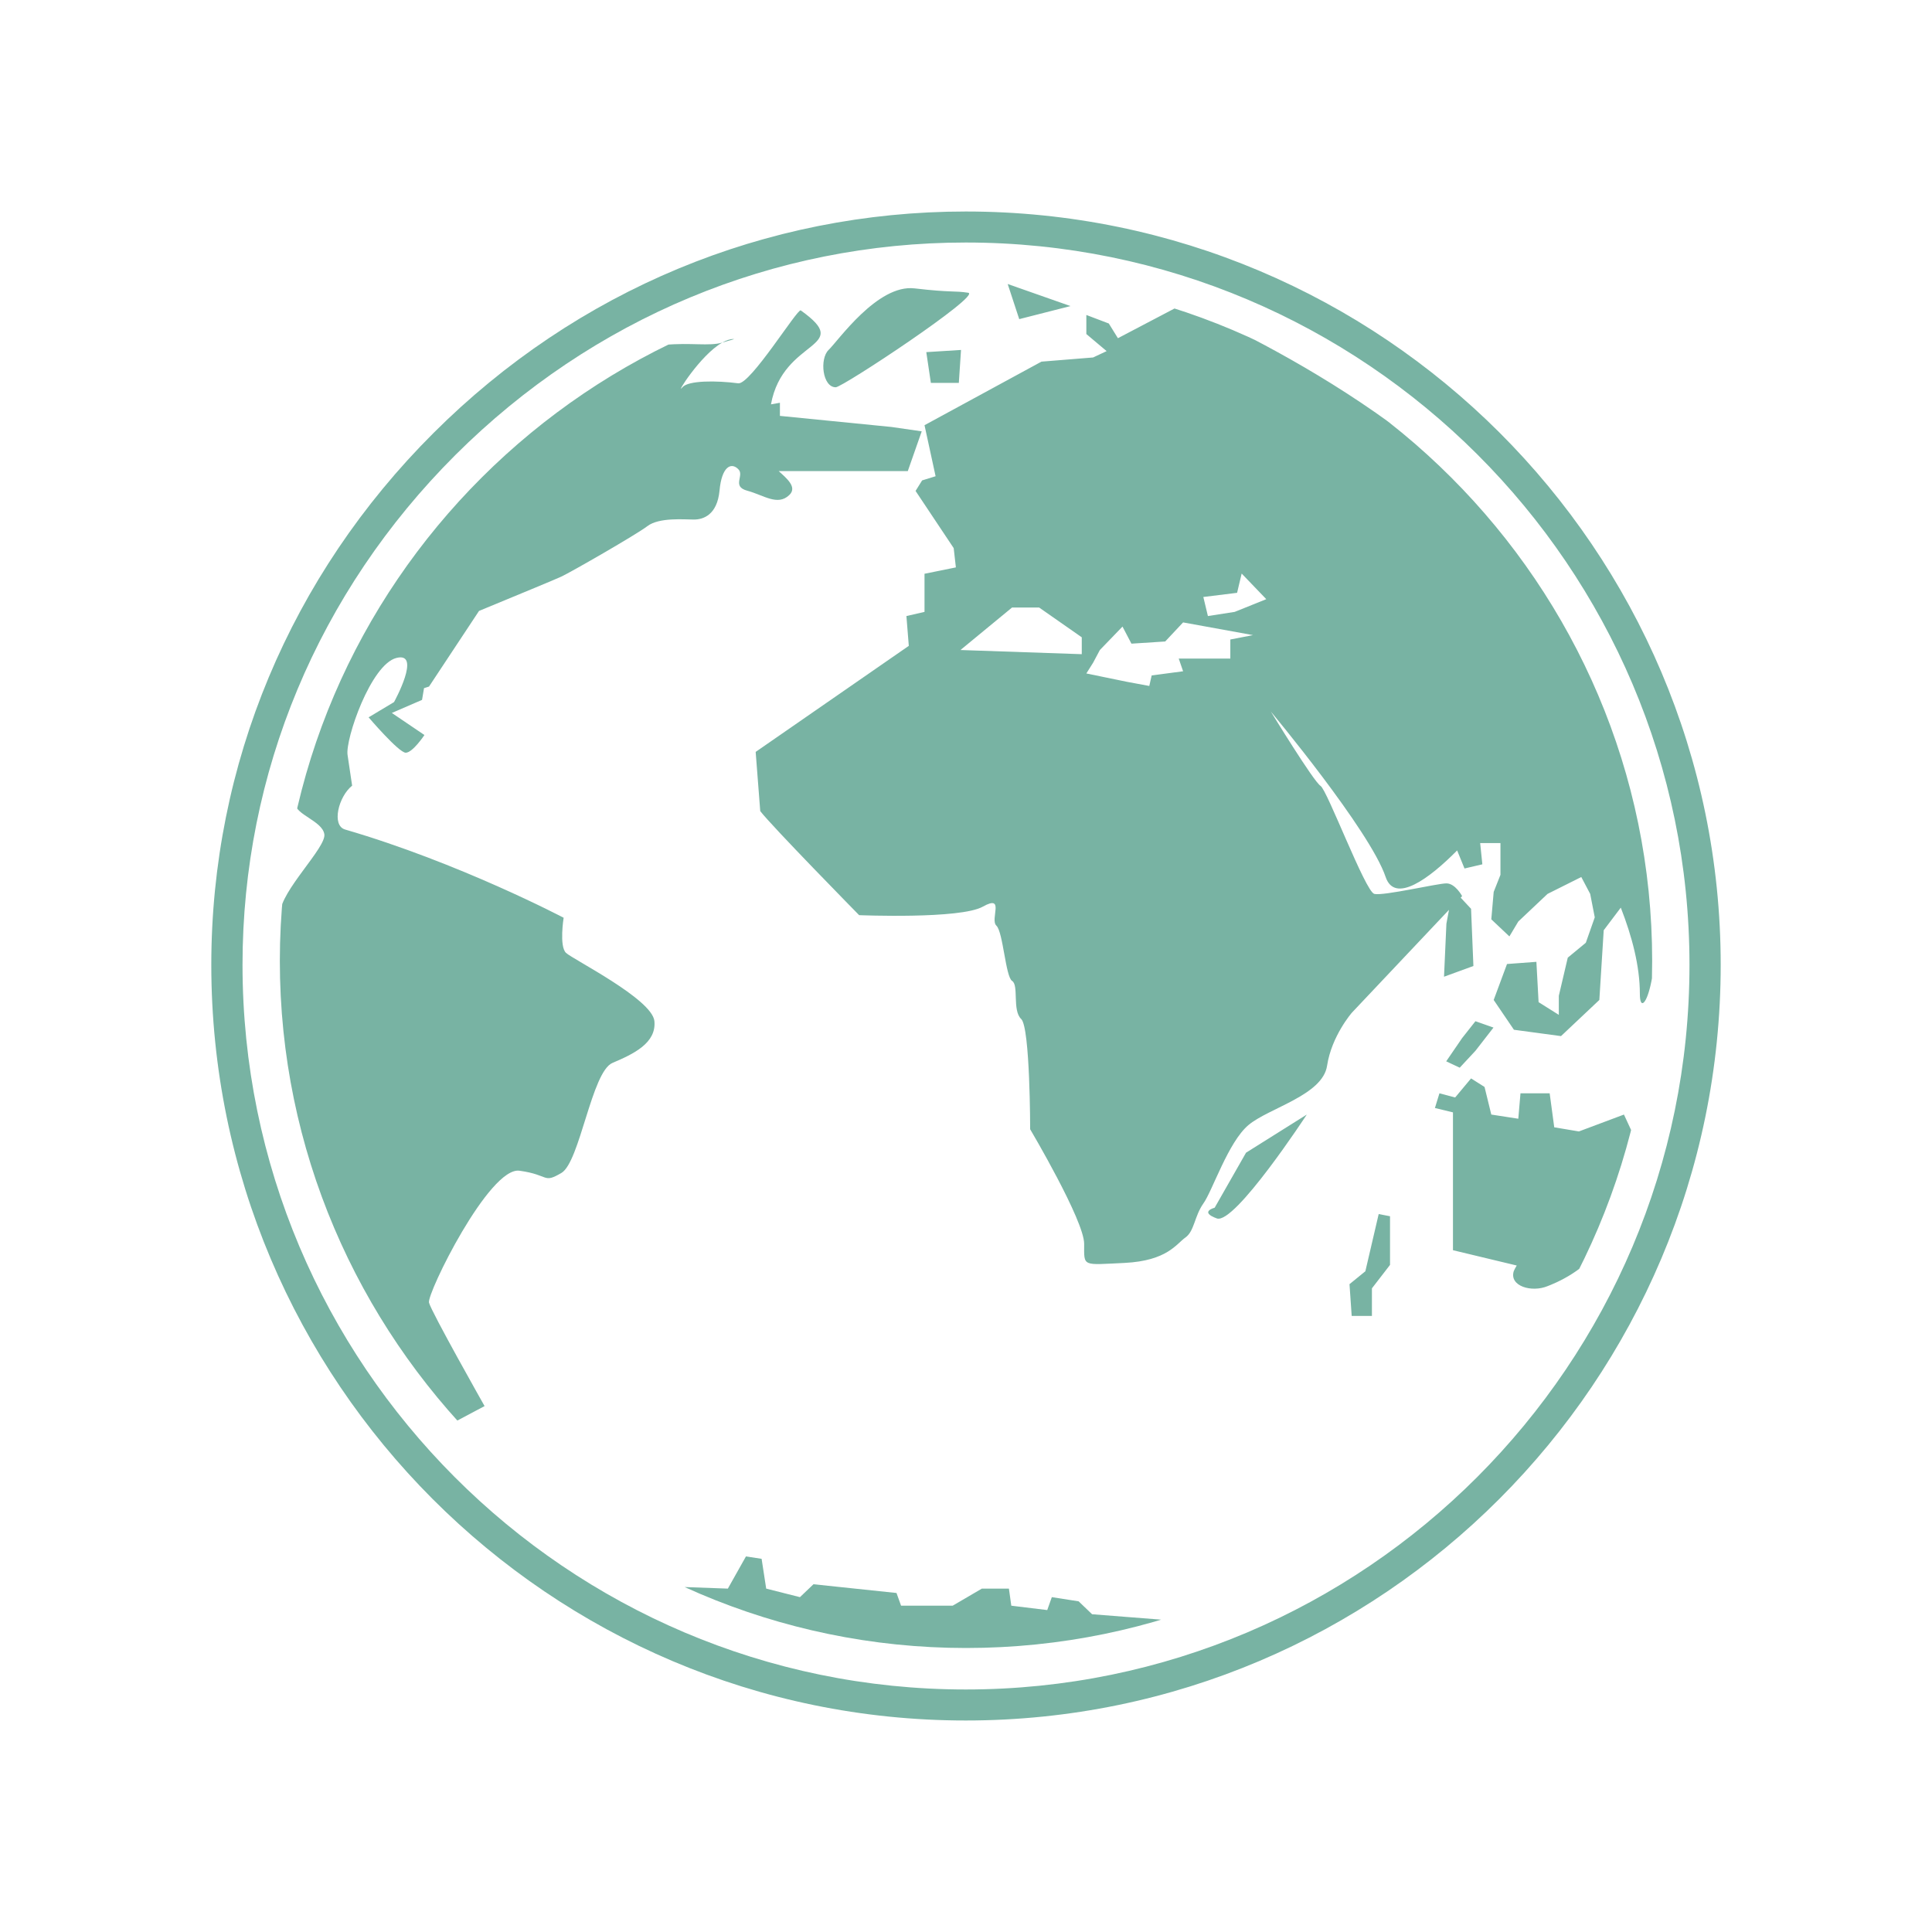
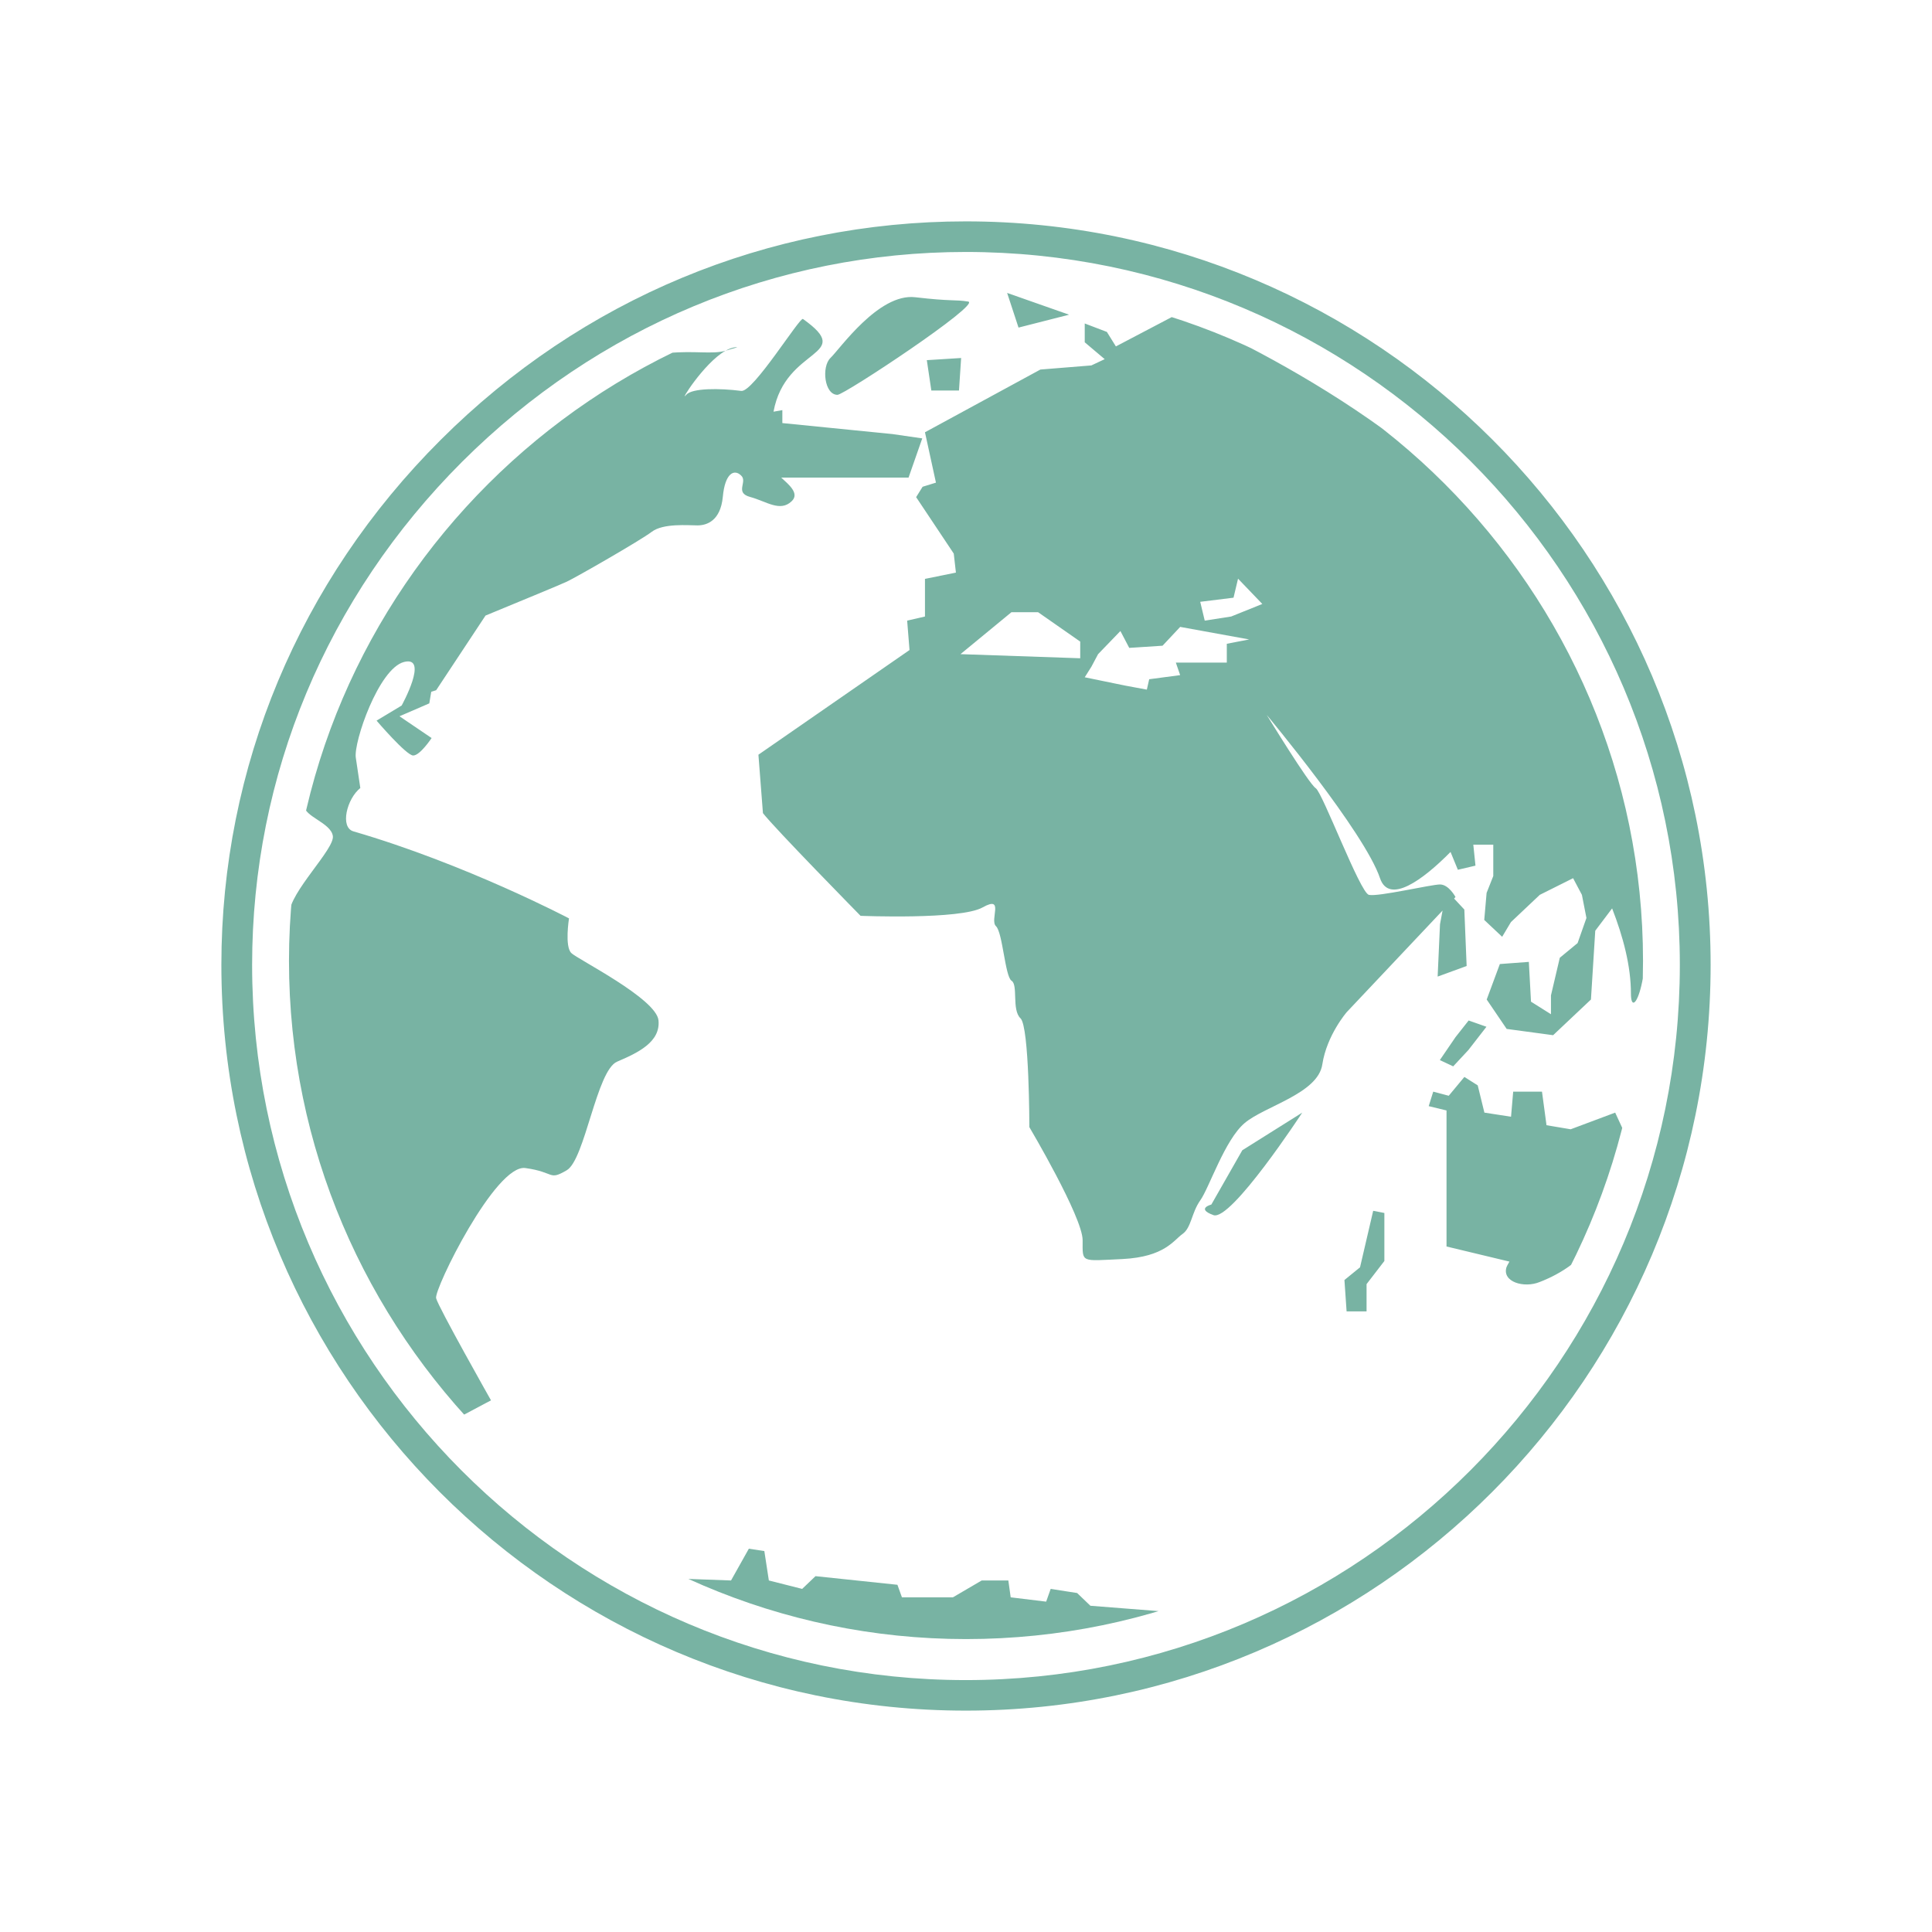
- <svg xmlns="http://www.w3.org/2000/svg" width="47.5" height="47.5" viewBox="0 0 38 38">
-   <defs>
+ <svg xmlns="http://www.w3.org/2000/svg" width="48" height="48" viewBox="0 0 38.4 38.4" id="svg2" version="1.1">
+   <defs id="defs4">
    <clipPath id="clip1">
-       <path d="M 5 5 L 33 5 L 33 33 L 5 33 Z " />
+       <path d="M 5,5 33,5 33,33 5,33 Z" id="path7" />
    </clipPath>
    <clipPath id="clip2">
-       <path d="M 19 32.414 C 26.449 32.414 32.496 26.344 32.496 18.898 C 32.496 11.5 26.449 5.43 19 5.43 C 11.602 5.43 5.504 11.5 5.504 18.898 C 5.504 26.344 11.602 32.414 19 32.414 Z " />
+       <path d="m 19,32.414 c 7.449,0 13.496,-6.07 13.496,-13.516 C 32.496,11.5 26.449,5.43 19,5.43 11.602,5.43 5.504,11.5 5.504,18.898 5.504,26.344 11.602,32.414 19,32.414 Z" id="path10" />
    </clipPath>
  </defs>
-   <path style="fill:#78b3a3" d="M 18.996 4.16 C 15.059 4.16 11.34 5.707 8.527 8.516 C 5.711 11.324 4.156 15.039 4.156 18.977 C 4.156 27.172 10.812 33.84 18.996 33.84 C 27.184 33.84 33.844 27.172 33.844 18.977 C 33.844 10.809 27.184 4.16 18.996 4.16 Z M 18.996 4.77 C 26.844 4.77 33.23 11.145 33.23 18.977 C 33.23 26.836 26.844 33.23 18.996 33.23 C 11.152 33.23 4.77 26.836 4.77 18.977 C 4.77 15.203 6.258 11.645 8.957 8.949 C 11.656 6.258 15.223 4.77 18.996 4.77 Z " />
-   <g style="clip-rule:nonzero;clip-path:url(#clip1)">
-     <g style="clip-path:url(#clip2)">
-       <path style="fill:#78b3a3" d="M 14.426 6.668 C 14.355 6.668 14.281 6.695 14.207 6.738 C 14.383 6.684 14.469 6.668 14.426 6.668 M 18.859 7.531 L 18.902 6.883 L 18.219 6.926 L 18.309 7.531 L 18.859 7.531 M 11.133 18.742 C 10.996 18.613 11.086 18.051 11.086 18.051 C 11.086 18.051 9.031 16.969 6.789 16.316 C 6.516 16.238 6.656 15.668 6.926 15.453 L 6.836 14.848 C 6.789 14.543 7.293 13.07 7.797 12.941 C 8.301 12.812 7.75 13.809 7.75 13.809 L 7.25 14.109 C 7.25 14.109 7.844 14.805 7.98 14.805 C 8.117 14.805 8.348 14.457 8.348 14.457 L 7.707 14.023 L 8.301 13.766 L 8.34 13.535 L 8.438 13.504 L 9.422 12.016 C 10.102 11.734 10.938 11.391 11.043 11.34 C 11.227 11.254 12.508 10.52 12.734 10.348 C 12.965 10.172 13.465 10.219 13.648 10.219 C 13.832 10.219 14.105 10.129 14.152 9.652 C 14.195 9.176 14.379 9.09 14.516 9.223 C 14.656 9.348 14.379 9.566 14.699 9.652 C 15.02 9.738 15.293 9.957 15.523 9.738 C 15.691 9.582 15.465 9.402 15.316 9.266 L 17.855 9.266 L 18.129 8.484 L 17.535 8.398 L 15.34 8.18 L 15.34 7.922 L 15.164 7.953 C 15.402 6.645 16.812 6.863 15.75 6.105 C 15.688 6.059 14.758 7.57 14.52 7.539 C 14.094 7.484 13.539 7.48 13.422 7.617 C 13.266 7.805 13.77 6.984 14.207 6.738 C 13.688 6.891 12.754 6.418 11.074 7.605 C 10.504 8.008 9.078 9.637 8.488 10.262 C 6.008 13.191 5.809 15.695 5.809 15.805 C 5.809 16.023 6.336 16.145 6.379 16.406 C 6.426 16.664 5.512 17.531 5.512 17.961 C 5.512 18.16 5.055 20.32 6.059 23.023 C 6.949 25.59 8.676 27.852 8.898 27.992 L 9.531 27.656 C 9.531 27.656 8.48 25.797 8.438 25.621 C 8.391 25.449 9.625 22.938 10.219 23.027 C 10.812 23.109 10.676 23.285 11.043 23.07 C 11.406 22.855 11.637 21.078 12.047 20.906 C 12.461 20.73 12.914 20.516 12.871 20.082 C 12.824 19.648 11.27 18.871 11.133 18.742 M 21.055 6.02 L 19.82 5.586 L 20.047 6.277 L 21.055 6.02 M 16.438 7.617 C 16.574 7.617 19.316 5.801 19.043 5.758 C 18.77 5.715 18.723 5.758 17.988 5.672 C 17.258 5.586 16.48 6.711 16.297 6.883 C 16.117 7.059 16.176 7.617 16.438 7.617 M 29.02 20.668 L 29.375 20.211 L 29.02 20.086 L 28.758 20.418 L 28.445 20.875 L 28.711 21 L 29.02 20.668 M 30.57 22.172 L 30.48 21.504 L 29.906 21.504 L 29.863 22.004 L 29.332 21.922 L 29.199 21.379 L 28.934 21.211 L 28.621 21.586 L 28.312 21.504 L 28.223 21.793 L 28.578 21.879 L 28.578 24.59 L 29.832 24.891 C 29.801 24.941 29.781 24.984 29.773 25.004 C 29.684 25.297 30.125 25.426 30.438 25.297 C 30.551 25.254 31.273 24.973 31.5 24.43 C 31.82 23.672 32.027 22.578 32.082 22.227 L 31.941 21.922 L 31.055 22.254 L 30.566 22.172 L 30.57 22.172 M 30.125 11.07 C 28.102 8.004 23.238 5.996 23.238 5.996 L 21.988 6.652 L 21.809 6.363 L 21.367 6.195 L 21.367 6.57 L 21.766 6.906 L 21.5 7.031 L 20.484 7.113 L 18.184 8.363 L 18.402 9.367 L 18.137 9.449 L 18.008 9.656 L 18.758 10.781 L 18.801 11.16 L 18.184 11.285 L 18.184 12.035 L 17.828 12.117 L 17.875 12.703 L 14.863 14.789 L 14.953 15.953 C 15.176 16.246 16.898 18 16.898 18 C 16.898 18 18.891 18.082 19.332 17.832 C 19.777 17.582 19.465 18.082 19.598 18.207 C 19.73 18.332 19.777 19.207 19.906 19.293 C 20.043 19.375 19.906 19.875 20.086 20.043 C 20.262 20.211 20.262 22.211 20.262 22.211 C 20.262 22.211 21.324 24.004 21.324 24.465 C 21.324 24.922 21.277 24.879 22.121 24.84 C 22.961 24.797 23.137 24.465 23.316 24.34 C 23.492 24.215 23.492 23.922 23.668 23.672 C 23.848 23.422 24.156 22.465 24.555 22.129 C 24.953 21.793 26.016 21.543 26.102 20.961 C 26.191 20.375 26.59 19.918 26.59 19.918 L 28.5 17.895 L 28.449 18.168 L 28.402 19.211 L 28.98 19 L 28.934 17.875 L 28.73 17.656 L 28.758 17.625 C 28.758 17.625 28.625 17.375 28.449 17.375 C 28.273 17.375 27.211 17.625 27.031 17.582 C 26.855 17.539 26.105 15.539 25.973 15.457 C 25.836 15.371 24.996 13.996 24.996 13.996 C 24.996 13.996 26.945 16.332 27.254 17.25 C 27.434 17.781 28.109 17.285 28.66 16.727 L 28.805 17.082 L 29.156 17 L 29.113 16.582 L 29.512 16.582 L 29.512 17.207 L 29.379 17.543 L 29.332 18.082 L 29.688 18.418 L 29.863 18.125 L 30.438 17.582 L 31.102 17.25 L 31.277 17.582 L 31.367 18.043 L 31.191 18.543 L 30.836 18.836 L 30.66 19.586 L 30.66 19.961 L 30.262 19.711 L 30.219 18.918 L 29.641 18.961 L 29.379 19.668 L 29.777 20.254 L 30.703 20.379 L 31.457 19.668 L 31.543 18.297 L 31.879 17.852 C 32.098 18.414 32.254 19 32.254 19.547 C 32.254 20.145 32.727 19.242 32.496 17.418 C 32.496 17.414 32.129 13.078 30.125 11.07 Z M 21.277 12.867 L 18.891 12.785 L 19.906 11.949 L 20.438 11.949 L 21.277 12.535 L 21.277 12.867 M 24.199 12.578 L 24.199 12.953 L 23.184 12.953 L 23.27 13.203 L 22.652 13.285 L 22.605 13.492 L 22.164 13.41 L 21.367 13.246 L 21.5 13.035 L 21.633 12.785 L 22.078 12.324 L 22.254 12.66 L 22.918 12.617 L 23.27 12.242 L 24.645 12.492 L 24.199 12.578 M 24.285 12.035 L 23.758 12.117 L 23.668 11.742 L 24.332 11.66 L 24.422 11.281 L 24.906 11.785 L 24.285 12.035 M 26.855 25.004 L 26.543 25.258 L 26.586 25.883 L 26.984 25.883 L 26.984 25.34 L 27.34 24.879 L 27.34 23.922 L 27.117 23.879 L 26.855 25.004 M 23.891 23.754 C 23.891 23.754 23.578 23.836 23.934 23.965 C 24.285 24.09 25.703 21.922 25.703 21.922 L 24.508 22.672 L 23.891 23.754 M 21.48 31.75 L 21.215 31.496 L 20.688 31.414 L 20.598 31.668 L 19.891 31.582 L 19.844 31.246 L 19.312 31.246 L 18.738 31.582 L 17.723 31.582 L 17.633 31.332 L 16 31.16 L 15.734 31.414 L 15.07 31.246 L 14.98 30.66 L 14.672 30.613 L 14.316 31.246 L 13.125 31.203 C 13.34 31.305 15.121 32.367 17.855 32.59 C 21.48 32.883 23.207 32.004 23.207 32.004 L 23.074 31.875 Z " />
+   <path style="fill:#78b3a3" d="M 19.196,4.4 C 15.27,4.4 11.562,5.943 8.758,8.744 5.95,11.545 4.4,15.25 4.4,19.177 4.4,27.35 11.037,34 19.196,34 27.359,34 34,27.35 34,19.177 34,11.031 27.359,4.4 19.196,4.4 Z m 0,0.608 c 7.825,0 14.192,6.358 14.192,14.169 0,7.838 -6.368,14.216 -14.192,14.216 -7.821,0 -14.185,-6.377 -14.185,-14.216 0,-3.763 1.484,-7.312 4.175,-10 C 11.878,6.492 15.434,5.008 19.196,5.008 Z" id="path12" />
+   <g style="clip-rule:nonzero" id="g14" clip-path="url(#clip1)" transform="matrix(0.9970526,0,0,0.9973151,0.256,0.2510137)">
+     <g id="g16" clip-path="url(#clip2)">
+       <path style="fill:#78b3a3" d="m 14.426,6.668 c -0.07,0 -0.145,0.027 -0.219,0.07 0.176,-0.055 0.262,-0.07 0.219,-0.07 m 4.434,0.863 0.043,-0.648 -0.684,0.043 0.09,0.605 0.551,0 m -7.727,11.211 c -0.137,-0.129 -0.047,-0.691 -0.047,-0.691 0,0 -2.055,-1.082 -4.297,-1.734 C 6.516,16.238 6.656,15.668 6.926,15.453 L 6.836,14.848 C 6.789,14.543 7.293,13.07 7.797,12.941 8.301,12.812 7.75,13.809 7.75,13.809 l -0.5,0.301 c 0,0 0.594,0.695 0.73,0.695 0.137,0 0.367,-0.348 0.367,-0.348 L 7.707,14.023 8.301,13.766 8.34,13.535 8.438,13.504 9.422,12.016 c 0.68,-0.281 1.516,-0.625 1.621,-0.676 0.184,-0.086 1.465,-0.82 1.691,-0.992 0.23,-0.176 0.73,-0.129 0.914,-0.129 0.184,0 0.457,-0.09 0.504,-0.566 0.043,-0.477 0.227,-0.562 0.363,-0.43 0.141,0.125 -0.137,0.344 0.184,0.43 0.32,0.086 0.594,0.305 0.824,0.086 0.168,-0.156 -0.059,-0.336 -0.207,-0.473 l 2.539,0 0.273,-0.781 -0.594,-0.086 -2.195,-0.219 0,-0.258 -0.176,0.031 C 15.402,6.645 16.812,6.863 15.75,6.105 15.688,6.059 14.758,7.57 14.52,7.539 14.094,7.484 13.539,7.48 13.422,7.617 c -0.156,0.188 0.348,-0.633 0.785,-0.879 -0.52,0.152 -1.453,-0.32 -3.133,0.867 -0.57,0.402 -1.996,2.031 -2.586,2.656 -2.48,2.93 -2.68,5.434 -2.68,5.543 0,0.219 0.527,0.34 0.57,0.602 0.047,0.258 -0.867,1.125 -0.867,1.555 0,0.199 -0.457,2.359 0.547,5.062 0.891,2.566 2.617,4.828 2.84,4.969 L 9.531,27.656 c 0,0 -1.051,-1.859 -1.094,-2.035 -0.047,-0.172 1.188,-2.684 1.781,-2.594 0.594,0.082 0.457,0.258 0.824,0.043 0.363,-0.215 0.594,-1.992 1.004,-2.164 0.414,-0.176 0.867,-0.391 0.824,-0.824 -0.047,-0.434 -1.602,-1.211 -1.738,-1.34 M 21.055,6.02 19.82,5.586 20.047,6.277 21.055,6.02 M 16.438,7.617 c 0.137,0 2.879,-1.816 2.605,-1.859 -0.273,-0.043 -0.32,0 -1.055,-0.086 -0.73,-0.086 -1.508,1.039 -1.691,1.211 -0.18,0.176 -0.121,0.734 0.141,0.734 m 12.582,13.051 0.355,-0.457 -0.355,-0.125 -0.262,0.332 -0.312,0.457 0.266,0.125 0.309,-0.332 m 1.551,1.504 -0.09,-0.668 -0.574,0 -0.043,0.5 -0.531,-0.082 -0.133,-0.543 -0.266,-0.168 -0.312,0.375 -0.309,-0.082 -0.09,0.289 0.355,0.086 0,2.711 1.254,0.301 c -0.031,0.051 -0.051,0.094 -0.059,0.113 -0.09,0.293 0.352,0.422 0.664,0.293 0.113,-0.043 0.836,-0.324 1.062,-0.867 0.32,-0.758 0.527,-1.852 0.582,-2.203 l -0.141,-0.305 -0.887,0.332 -0.488,-0.082 0.004,0 M 30.125,11.07 C 28.102,8.004 23.238,5.996 23.238,5.996 l -1.25,0.656 -0.18,-0.289 -0.441,-0.168 0,0.375 0.398,0.336 -0.266,0.125 -1.016,0.082 -2.301,1.25 0.219,1.004 -0.266,0.082 -0.129,0.207 0.75,1.125 0.043,0.379 -0.617,0.125 0,0.75 -0.355,0.082 0.047,0.586 -3.012,2.086 0.09,1.164 C 15.176,16.246 16.898,18 16.898,18 c 0,0 1.992,0.082 2.434,-0.168 0.445,-0.25 0.133,0.25 0.266,0.375 0.133,0.125 0.18,1 0.309,1.086 0.137,0.082 0,0.582 0.18,0.75 0.176,0.168 0.176,2.168 0.176,2.168 0,0 1.062,1.793 1.062,2.254 0,0.457 -0.047,0.414 0.797,0.375 0.84,-0.043 1.016,-0.375 1.195,-0.5 0.176,-0.125 0.176,-0.418 0.352,-0.668 0.18,-0.25 0.488,-1.207 0.887,-1.543 0.398,-0.336 1.461,-0.586 1.547,-1.168 0.09,-0.586 0.488,-1.043 0.488,-1.043 L 28.5,17.895 28.449,18.168 28.402,19.211 28.98,19 28.934,17.875 28.73,17.656 28.758,17.625 c 0,0 -0.133,-0.25 -0.309,-0.25 -0.176,0 -1.238,0.25 -1.418,0.207 -0.176,-0.043 -0.926,-2.043 -1.059,-2.125 -0.137,-0.086 -0.977,-1.461 -0.977,-1.461 0,0 1.949,2.336 2.258,3.254 0.18,0.531 0.855,0.035 1.406,-0.523 L 28.805,17.082 29.156,17 l -0.043,-0.418 0.398,0 0,0.625 -0.133,0.336 -0.047,0.539 L 29.688,18.418 29.863,18.125 30.438,17.582 31.102,17.25 l 0.176,0.332 0.09,0.461 -0.176,0.5 -0.355,0.293 -0.176,0.75 0,0.375 -0.398,-0.25 -0.043,-0.793 -0.578,0.043 -0.262,0.707 0.398,0.586 0.926,0.125 0.754,-0.711 0.086,-1.371 0.336,-0.445 c 0.219,0.562 0.375,1.148 0.375,1.695 0,0.598 0.473,-0.305 0.242,-2.129 0,-0.004 -0.367,-4.34 -2.371,-6.348 z m -8.848,1.797 -2.387,-0.082 1.016,-0.836 0.531,0 0.84,0.586 0,0.332 m 2.922,-0.289 0,0.375 -1.016,0 0.086,0.25 -0.617,0.082 -0.047,0.207 -0.441,-0.082 -0.797,-0.164 0.133,-0.211 0.133,-0.25 0.445,-0.461 0.176,0.336 0.664,-0.043 0.352,-0.375 1.375,0.25 -0.445,0.086 m 0.086,-0.543 -0.527,0.082 -0.09,-0.375 0.664,-0.082 0.09,-0.379 0.484,0.504 -0.621,0.25 m 2.57,12.969 -0.312,0.254 0.043,0.625 0.398,0 0,-0.543 0.355,-0.461 0,-0.957 -0.223,-0.043 -0.262,1.125 m -2.965,-1.25 c 0,0 -0.312,0.082 0.043,0.211 0.352,0.125 1.77,-2.043 1.77,-2.043 l -1.195,0.75 -0.617,1.082 M 21.48,31.75 21.215,31.496 20.688,31.414 l -0.09,0.254 -0.707,-0.086 -0.047,-0.336 -0.531,0 -0.574,0.336 -1.016,0 -0.09,-0.25 L 16,31.16 l -0.266,0.254 -0.664,-0.168 -0.09,-0.586 -0.309,-0.047 -0.355,0.633 -1.191,-0.043 c 0.215,0.102 1.996,1.164 4.73,1.387 3.625,0.293 5.352,-0.586 5.352,-0.586 L 23.074,31.875 Z" id="path18" />
    </g>
  </g>
</svg>
